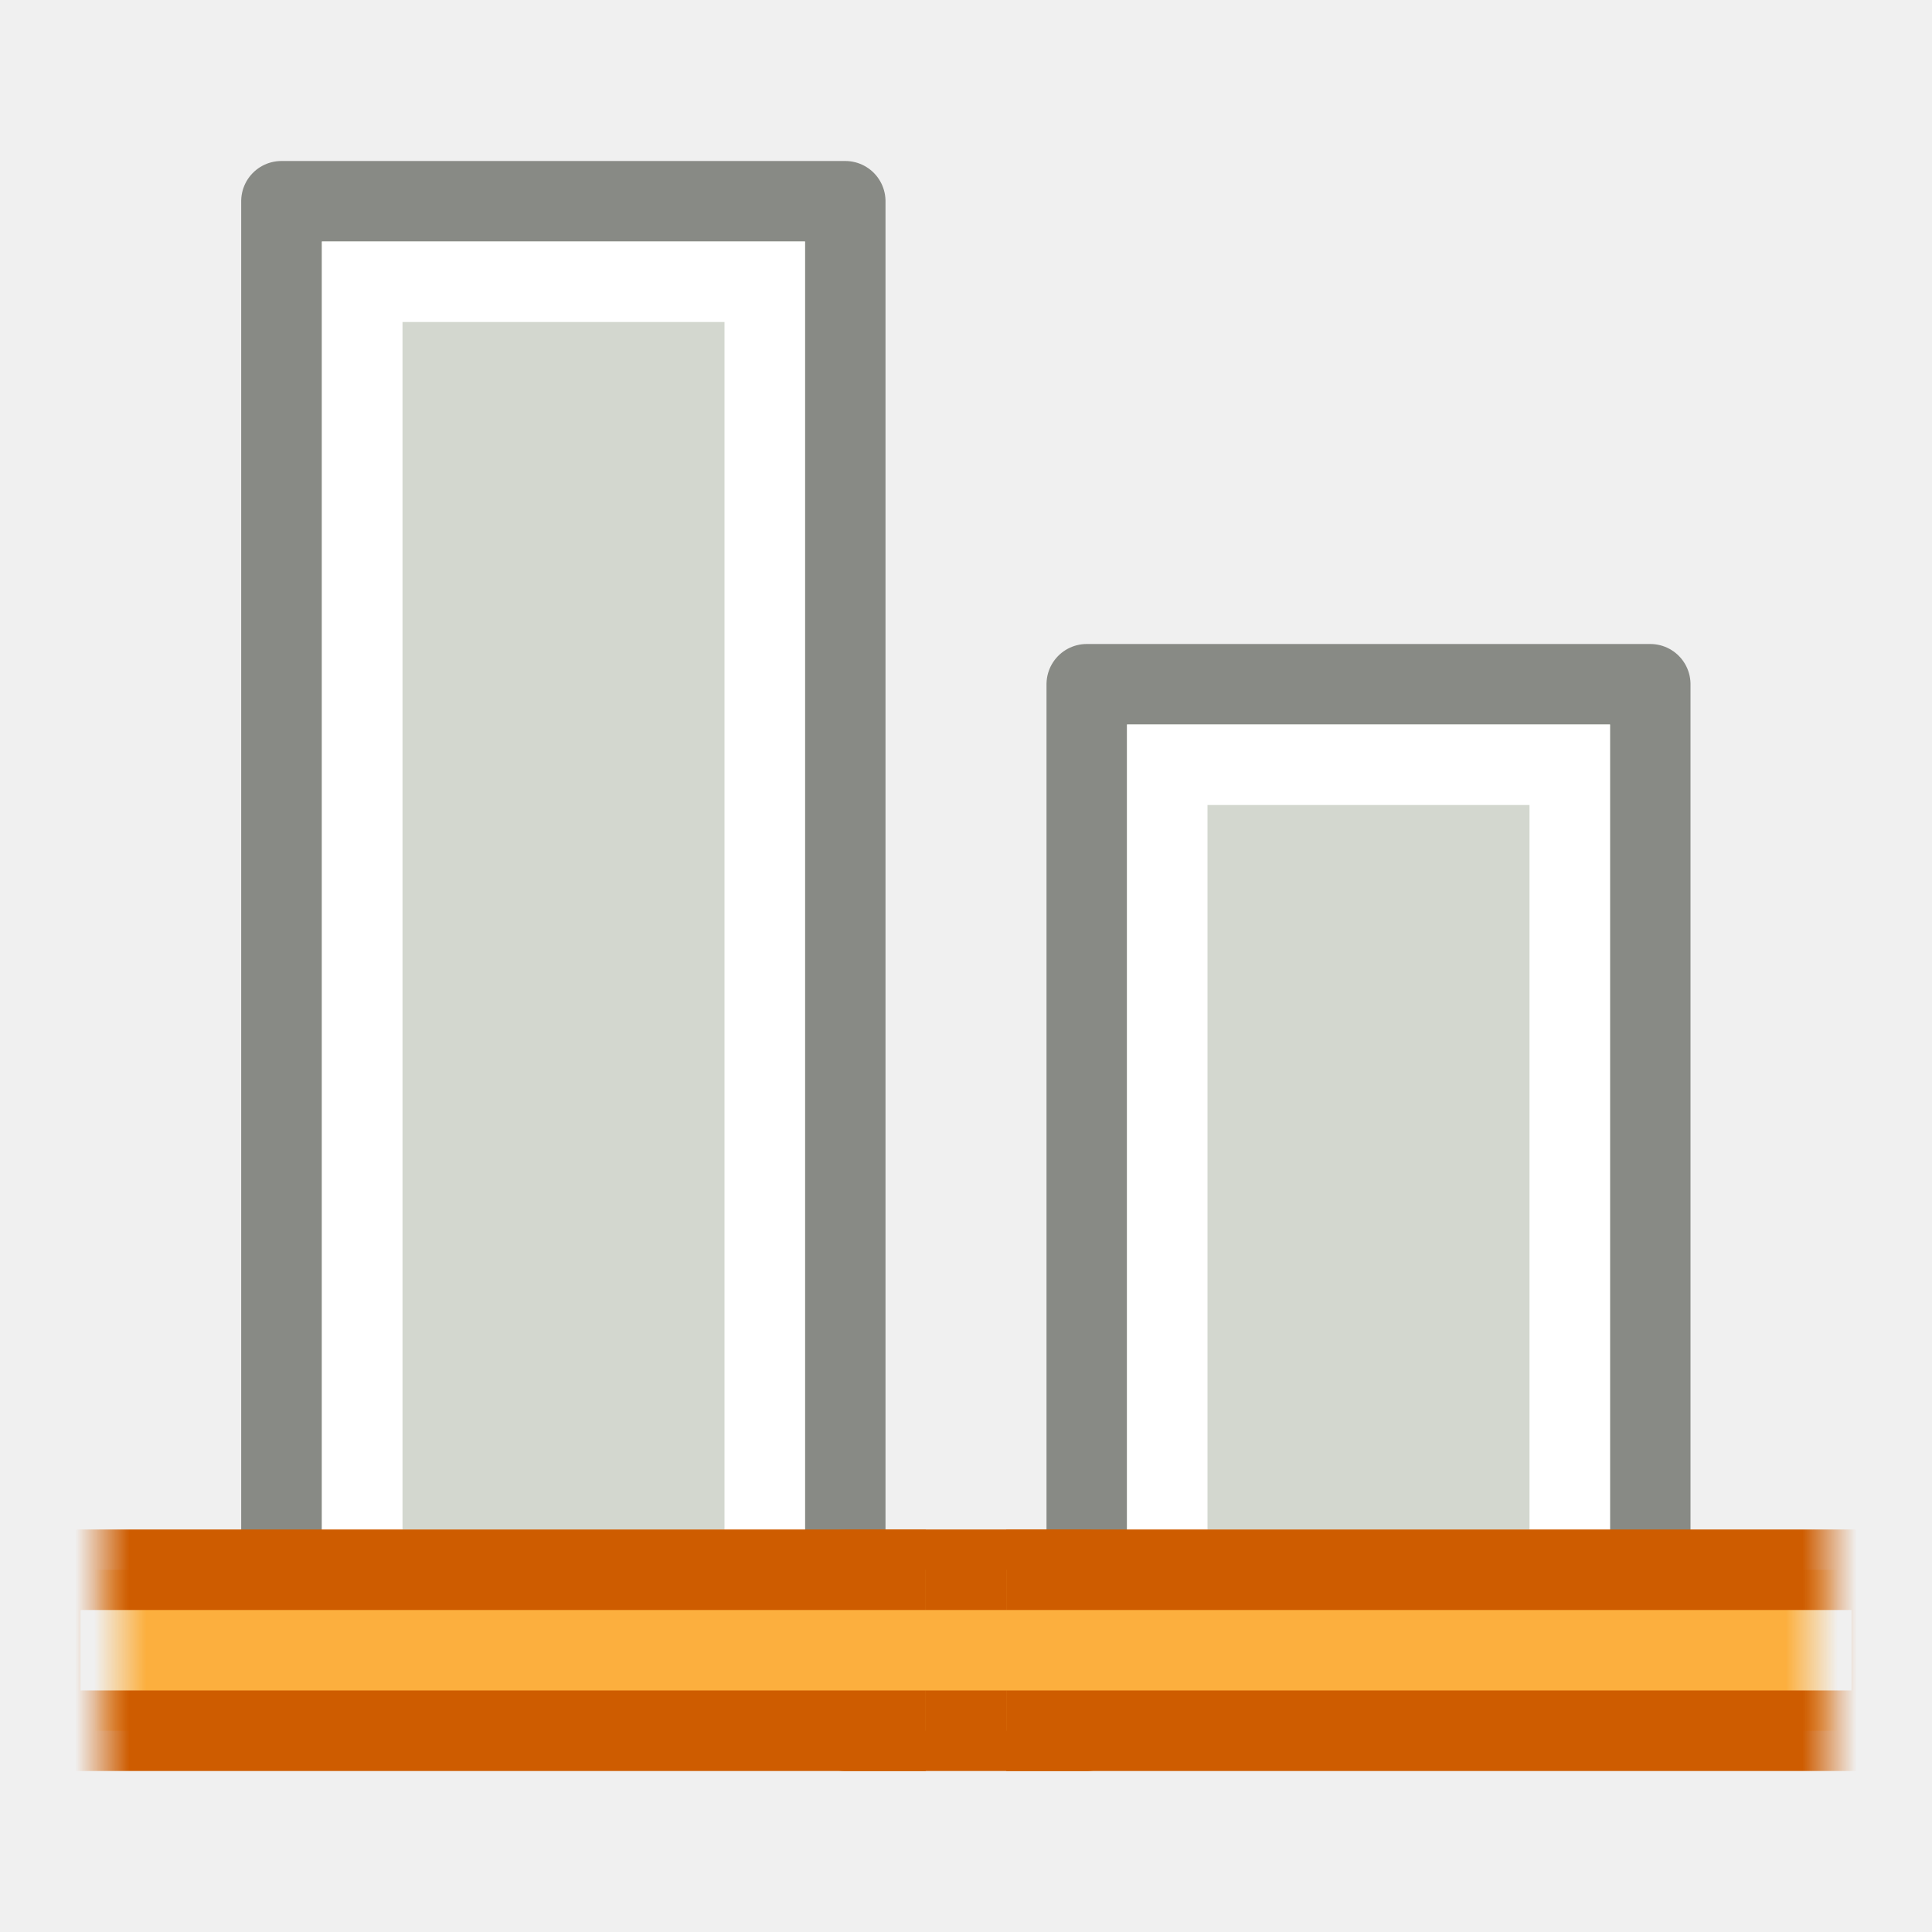
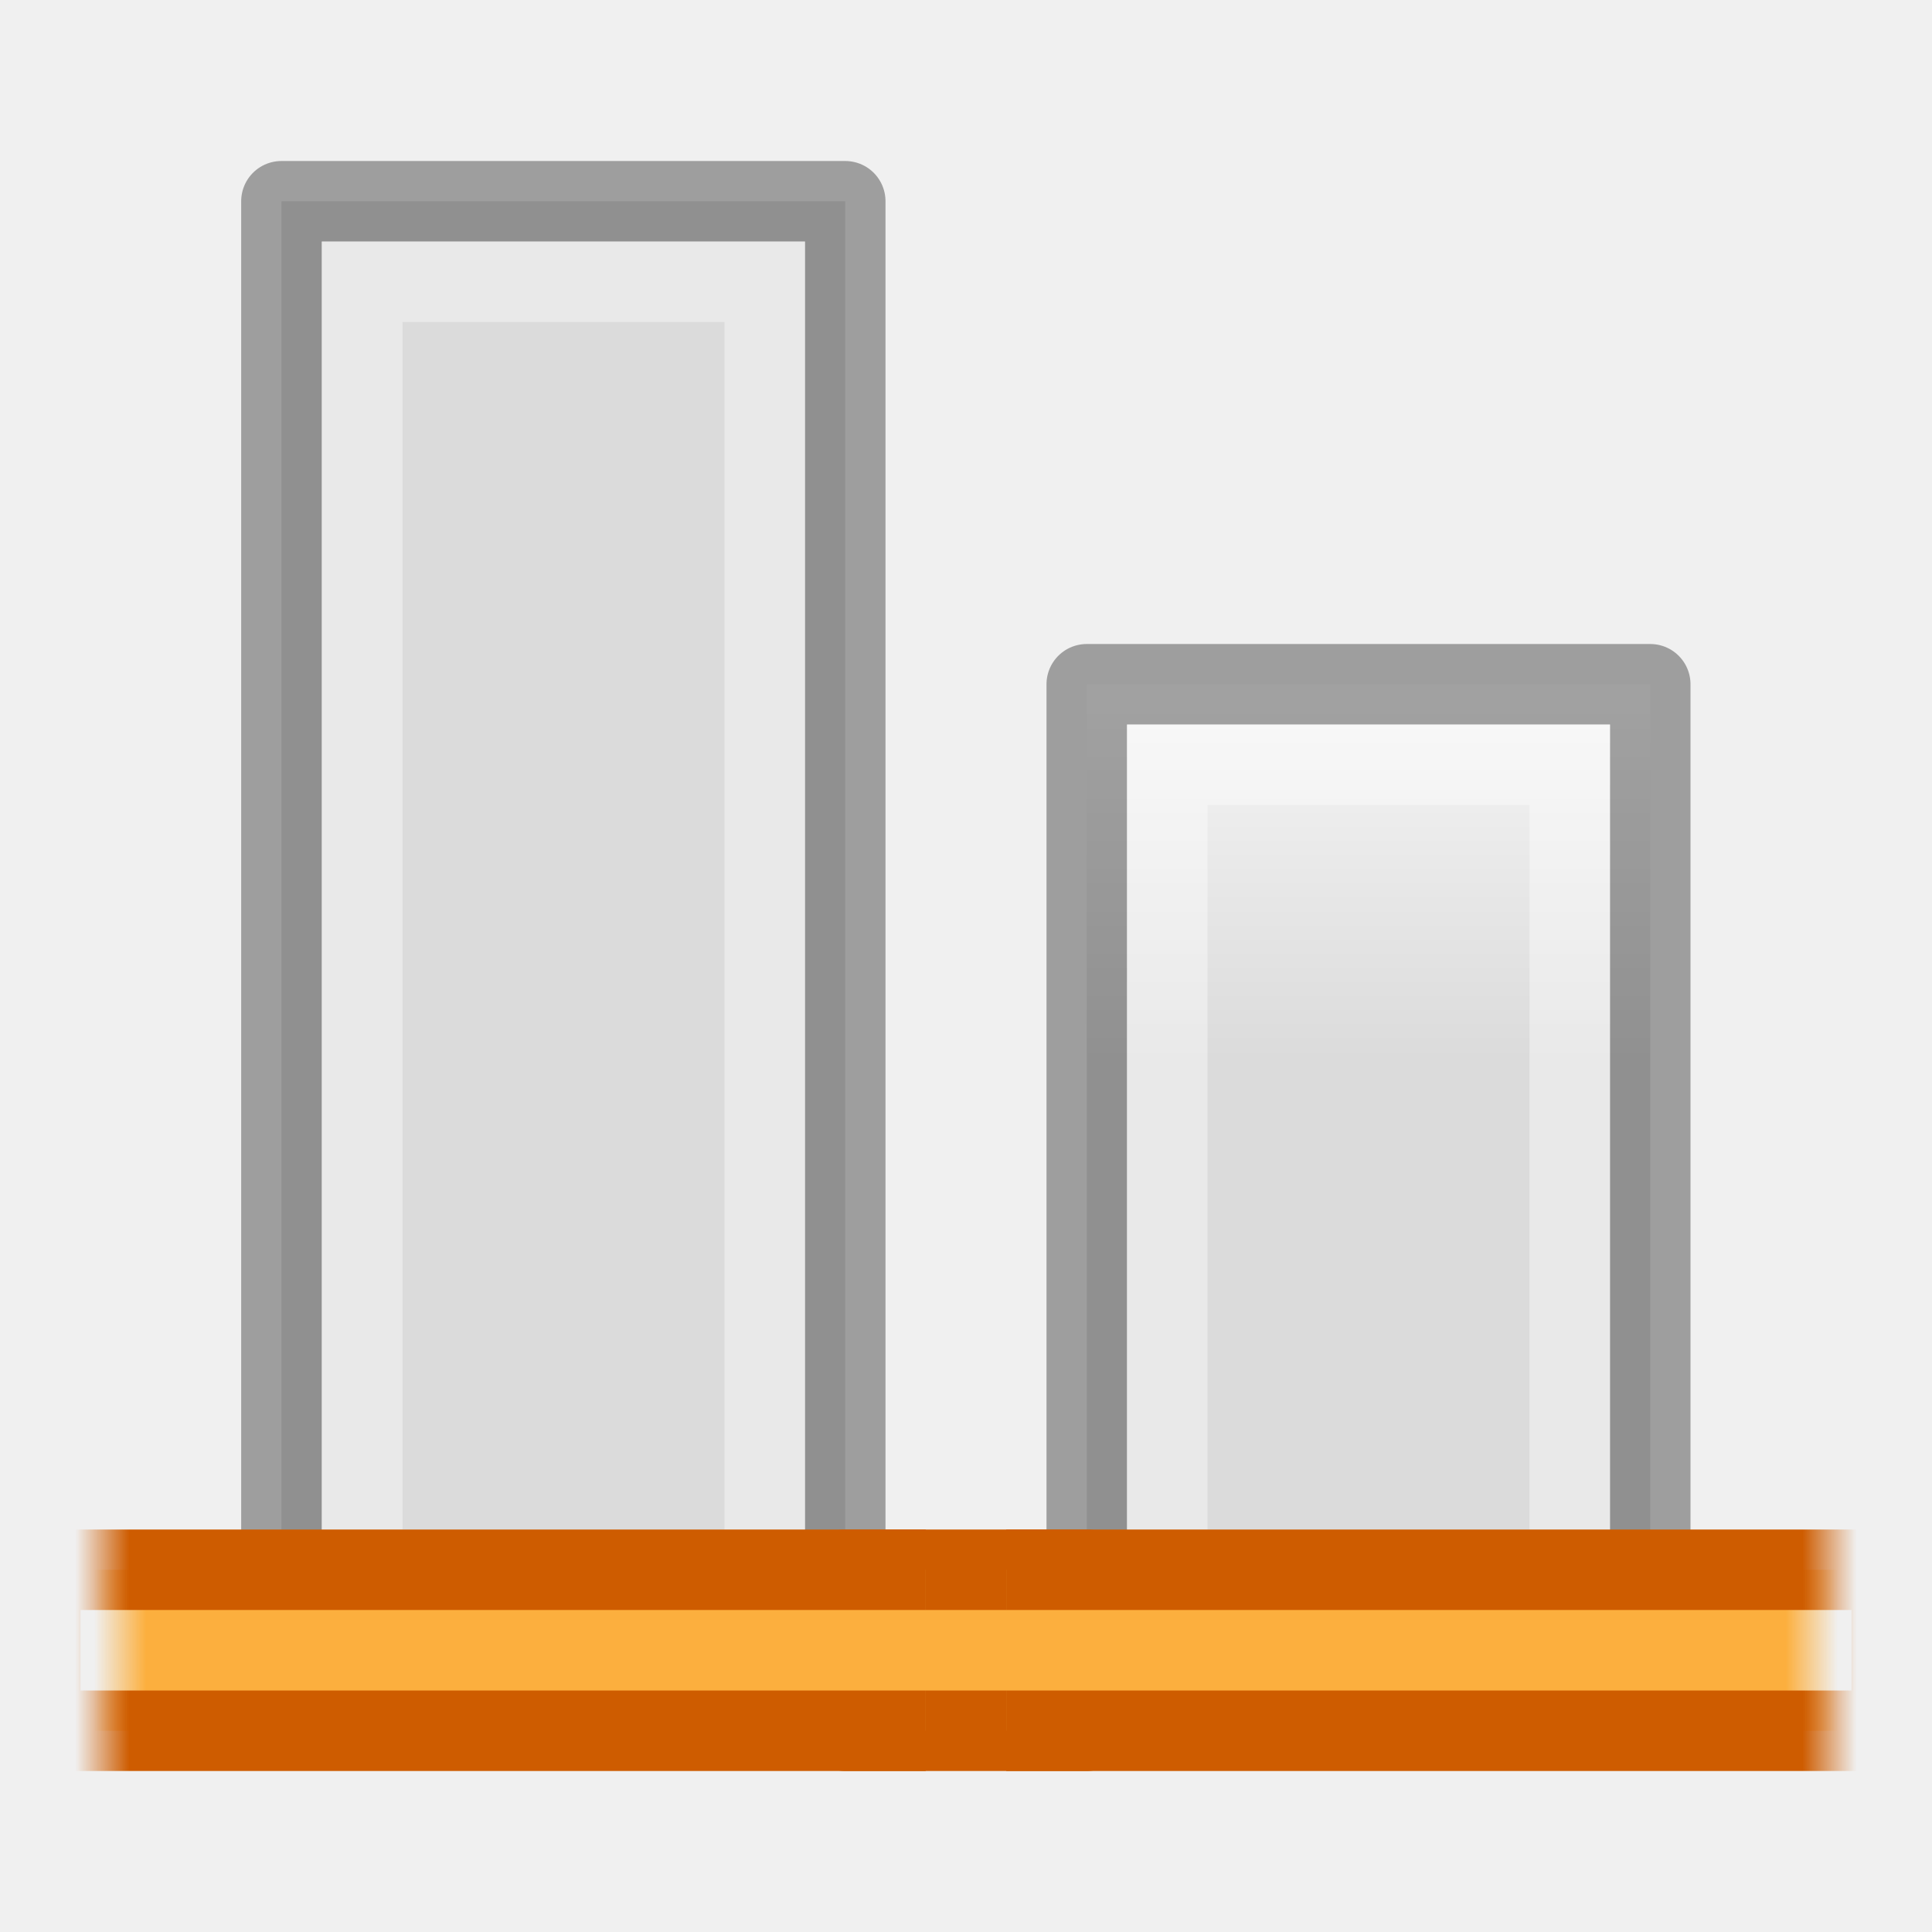
- <svg xmlns="http://www.w3.org/2000/svg" xmlns:xlink="http://www.w3.org/1999/xlink" height="24" width="24">
+ <svg xmlns="http://www.w3.org/2000/svg" xmlns:xlink="http://www.w3.org/1999/xlink" height="24" width="24" version="1.1" id="svg36">
+   <defs id="defs40">
+     <radialGradient id="a-36" cx="2.25" cy="16" gradientTransform="matrix(0.5333333,0,0,0.1163379,-23.2,15.17539)" gradientUnits="userSpaceOnUse" r="16.875">
+       <stop offset="0" id="stop2-7" />
+       <stop offset="1" stop-opacity="0" id="stop4-5" />
+     </radialGradient>
+     <linearGradient id="b-6" gradientTransform="matrix(0.4857154,0,0,0.4562967,-34.78968,-5.734851)" gradientUnits="userSpaceOnUse" x1="25.132" x2="25.132" y1="0.985" y2="47.013">
+       <stop offset="0" stop-color="#f4f4f4" id="stop1302" />
+       <stop offset="1" stop-color="#dbdbdb" id="stop1304" />
+     </linearGradient>
+     <linearGradient id="a-7" gradientTransform="matrix(0.2537859,0,0,0.3050187,-43.52199,-5.539135)" gradientUnits="userSpaceOnUse" x1="-51.786" x2="-51.786" y1="50.786" y2="2.906">
+       <stop offset="0" stop-opacity=".34" id="stop2284" />
+       <stop offset="1" stop-opacity=".247" id="stop2286" />
+     </linearGradient>
+     <linearGradient id="a-3" gradientTransform="matrix(0.4054051,0,0,0.5135135,2.269687,-0.324319)" gradientUnits="userSpaceOnUse" x1="24" x2="24" y1="6.474" y2="41.526">
+       <stop offset="0" stop-color="#fff" id="stop1293" />
+       <stop offset="0" stop-color="#fff" stop-opacity=".235" id="stop1295" />
+       <stop offset="1" stop-color="#fff" stop-opacity=".157" id="stop1297" />
+       <stop offset="1" stop-color="#fff" stop-opacity=".392" id="stop1299" />
+     </linearGradient>
+     <linearGradient xlink:href="#a-7" id="linearGradient901" x1="-79" y1="-202" x2="-69" y2="-202" gradientUnits="userSpaceOnUse" />
+     <linearGradient xlink:href="#a-3" id="linearGradient909" x1="-70" y1="-203" x2="-79" y2="-203" gradientUnits="userSpaceOnUse" />
+     <linearGradient xlink:href="#b-6" id="linearGradient917" x1="-70" y1="-205" x2="-79" y2="-205" gradientUnits="userSpaceOnUse" />
+     <linearGradient xlink:href="#a-7" id="linearGradient933" x1="-488" y1="136" x2="-472" y2="136" gradientUnits="userSpaceOnUse" />
+     <linearGradient xlink:href="#b-6" id="linearGradient941" x1="-472" y1="131" x2="-488" y2="131" gradientUnits="userSpaceOnUse" />
+     <linearGradient xlink:href="#a-3" id="linearGradient949" x1="-473" y1="134" x2="-488" y2="134" gradientUnits="userSpaceOnUse" />
+   </defs>
  <linearGradient id="a">
-     <stop offset="0" stop-color="#ce5c00" />
-     <stop offset="1" stop-color="#ce5c00" stop-opacity="0" />
+     <stop offset="0" stop-color="#ce5c00" id="stop2" />
+     <stop offset="1" stop-color="#ce5c00" stop-opacity="0" id="stop4" />
  </linearGradient>
-   <linearGradient id="b" gradientTransform="matrix(-1 0 0 -1 395.9999 981)" gradientUnits="userSpaceOnUse" x1="187.609" x2="186.937" xlink:href="#a" y1="489.359" y2="489.359" />
+   <linearGradient id="b" gradientTransform="rotate(180,198,490.5)" gradientUnits="userSpaceOnUse" x1="187.609" x2="186.937" xlink:href="#a" y1="489.359" y2="489.359" />
  <linearGradient id="c">
-     <stop offset="0" stop-color="#fcaf3e" />
-     <stop offset="1" stop-color="#fcaf3e" stop-opacity="0" />
+     <stop offset="0" stop-color="#fcaf3e" id="stop8" />
+     <stop offset="1" stop-color="#fcaf3e" stop-opacity="0" id="stop10" />
  </linearGradient>
-   <linearGradient id="d" gradientTransform="matrix(-1 0 0 -1 395.9999 981)" gradientUnits="userSpaceOnUse" x1="187.816" x2="187.172" xlink:href="#c" y1="489.547" y2="489.547" />
+   <linearGradient id="d" gradientTransform="rotate(180,198,490.5)" gradientUnits="userSpaceOnUse" x1="187.816" x2="187.172" xlink:href="#c" y1="489.547" y2="489.547" />
  <linearGradient id="e" gradientUnits="userSpaceOnUse" x1="187.609" x2="186.937" xlink:href="#a" y1="489.359" y2="489.359" />
  <linearGradient id="f" gradientUnits="userSpaceOnUse" x1="187.816" x2="187.172" xlink:href="#c" y1="489.547" y2="489.547" />
-   <g transform="translate(221.0001 -60.00006)">
-     <path d="m-80.5-207.5h12v7h-12z" fill="#d3d7cf" stroke="#888a85" stroke-linejoin="round" stroke-miterlimit="3" transform="rotate(-90)" />
-     <path d="m-79.5-206.5h10v5h-10z" fill="none" stroke="#fff" stroke-miterlimit="3" transform="rotate(-90)" />
-     <g transform="translate(-347 -409)">
-       <path d="m-489.5 129.496h18v7.004h-18z" style="fill:#d3d7cf;fill-rule:evenodd;stroke:#888a85;stroke-width:1;stroke-linejoin:round;stroke-miterlimit:0" transform="rotate(-90)" />
-       <path d="m-488.5 130.5h16v5h-16z" fill="none" stroke="#fff" stroke-linecap="round" stroke-miterlimit="2" stroke-width="1" transform="rotate(-90)" />
+   <g transform="translate(221,-59.99994)" id="g34">
+     <path d="m -80.5,-207.5 h 12 v 7 h -12 z" stroke-miterlimit="3" transform="rotate(-90)" id="path16" style="fill:url(#linearGradient917);fill-opacity:1;stroke:url(#linearGradient901);stroke-linejoin:round;stroke-miterlimit:3" />
+     <path d="m -79.5,-206.5 h 10 v 5 h -10 z" stroke-miterlimit="3" transform="rotate(-90)" id="path18" style="fill:none;stroke:url(#linearGradient909);stroke-miterlimit:3" />
+     <g transform="translate(-347,-409)" id="g24">
+       <path d="m -489.5,129.496 h 18 v 7.004 h -18 z" style="fill:url(#linearGradient941);fill-opacity:1;fill-rule:evenodd;stroke:url(#linearGradient933);stroke-width:1;stroke-linejoin:round;stroke-miterlimit:0" transform="rotate(-90)" id="path20" />
+       <path d="m -488.5,130.5 h 16 v 5 h -16 z" stroke-miterlimit="2" transform="rotate(-90)" id="path22" style="fill:none;stroke:url(#linearGradient949);stroke-width:1;stroke-linecap:round;stroke-miterlimit:2" />
    </g>
-     <g stroke-linejoin="round" stroke-miterlimit="0" transform="translate(-407 -410)">
-       <path d="m196.5 489.5h3v2h-3z" fill="#fcaf3e" stroke="#ce5c00" />
-       <path d="m197.5 491.5h-11v-2h11" fill="url(#f)" stroke="url(#e)" />
-       <path d="m198.5 489.5h11v2h-11" fill="url(#d)" stroke="url(#b)" />
+     <g stroke-miterlimit="0" transform="translate(-407,-410)" id="g32" style="stroke-linejoin:round;stroke-miterlimit:0">
+       <path d="m 196.5,489.5 h 3 v 2 h -3 z" id="path26" style="fill:#fcaf3e;stroke:#ce5c00" />
+       <path d="m 197.5,491.5 h -11 v -2 h 11" id="path28" style="fill:url(#f);stroke:url(#e)" />
+       <path d="m 198.5,489.5 h 11 v 2 h -11" id="path30" style="fill:url(#d);stroke:url(#b)" />
    </g>
  </g>
</svg>
